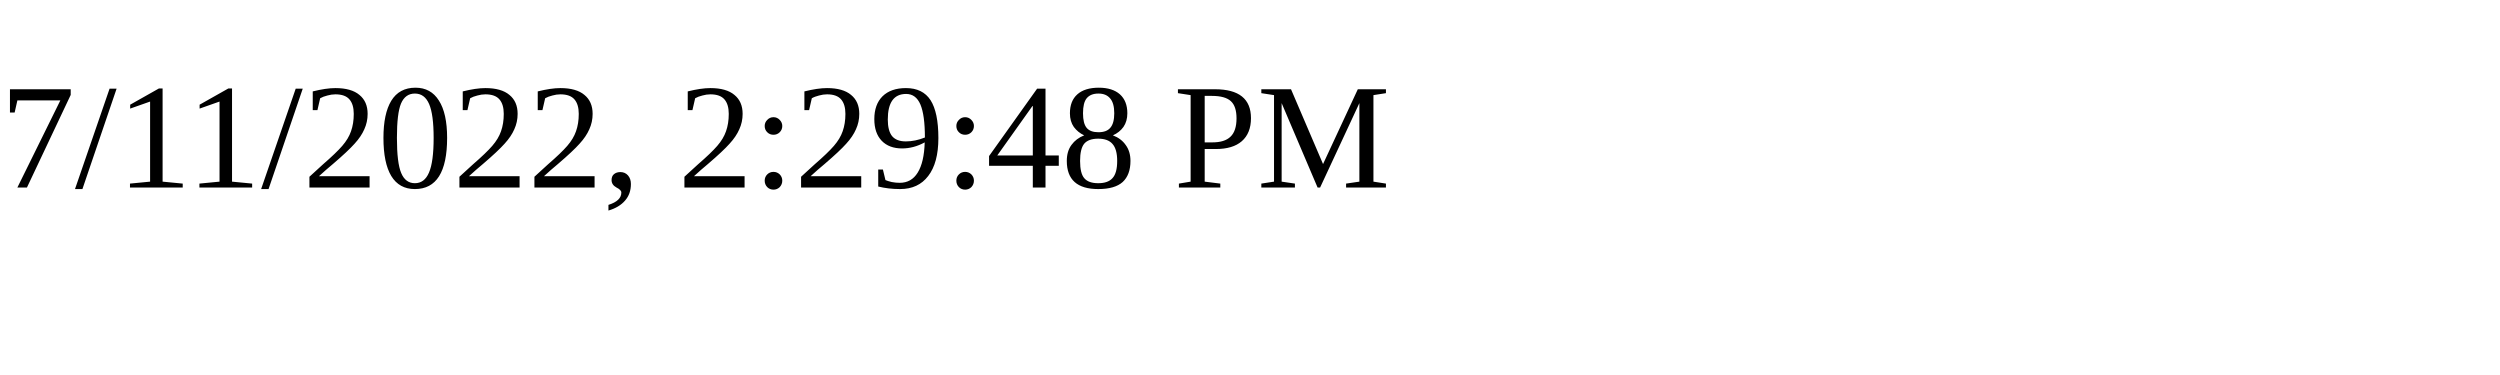
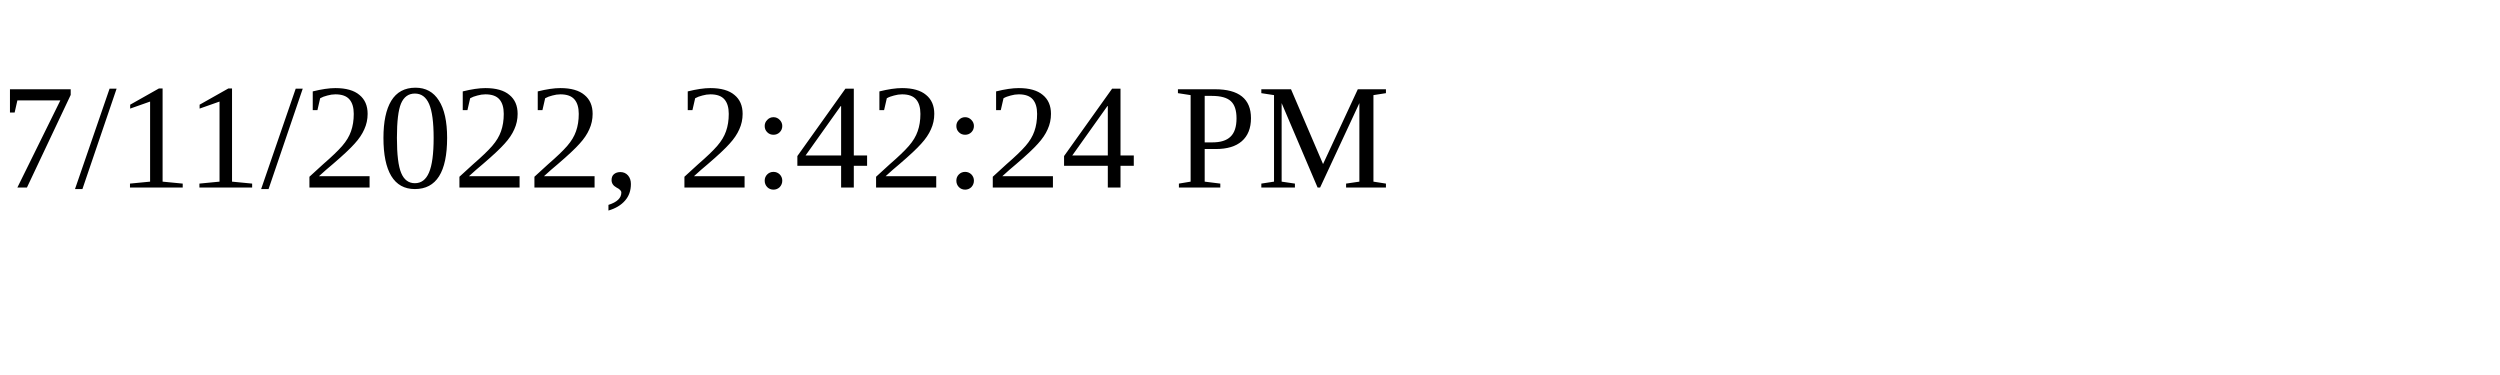
<svg xmlns="http://www.w3.org/2000/svg" height="30" width="200">
-   <text x="0" y="15">7/11/2022, 2:29:48 PM</text>
+   <text x="0" y="15">7/11/2022, 2:42:24 PM</text>
</svg>
